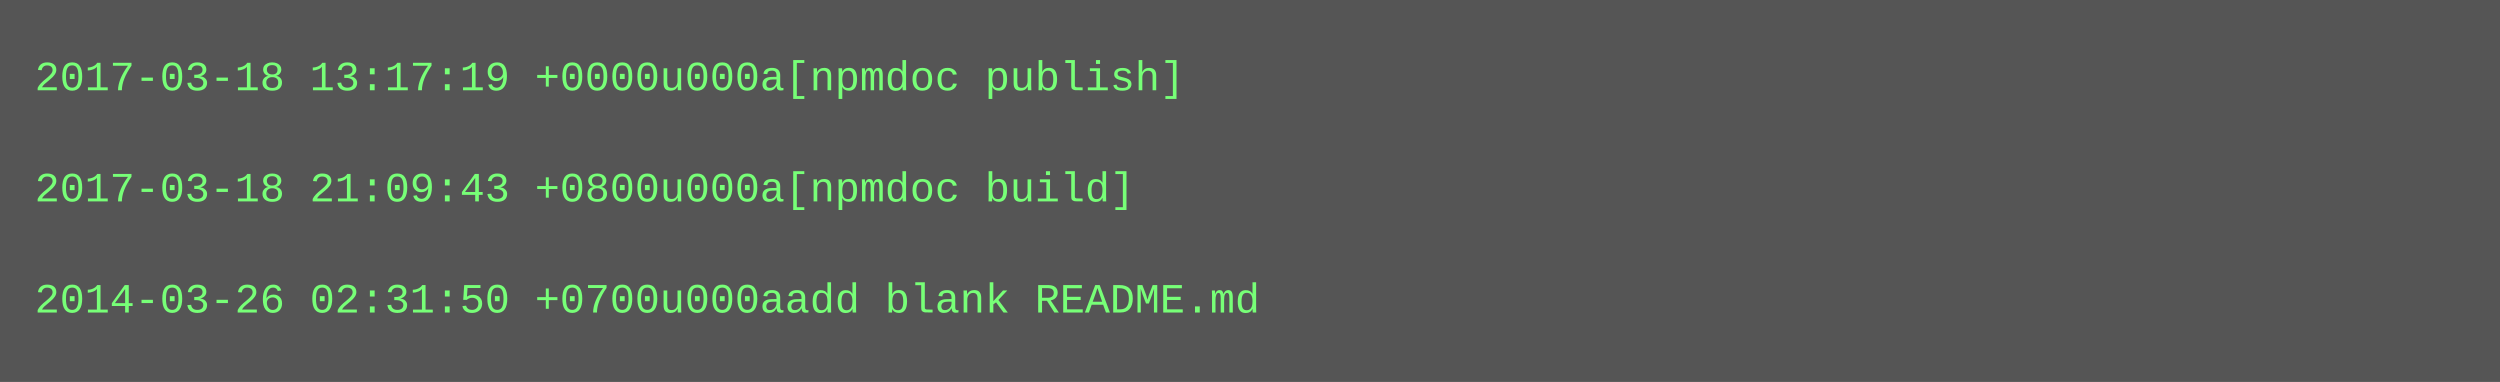
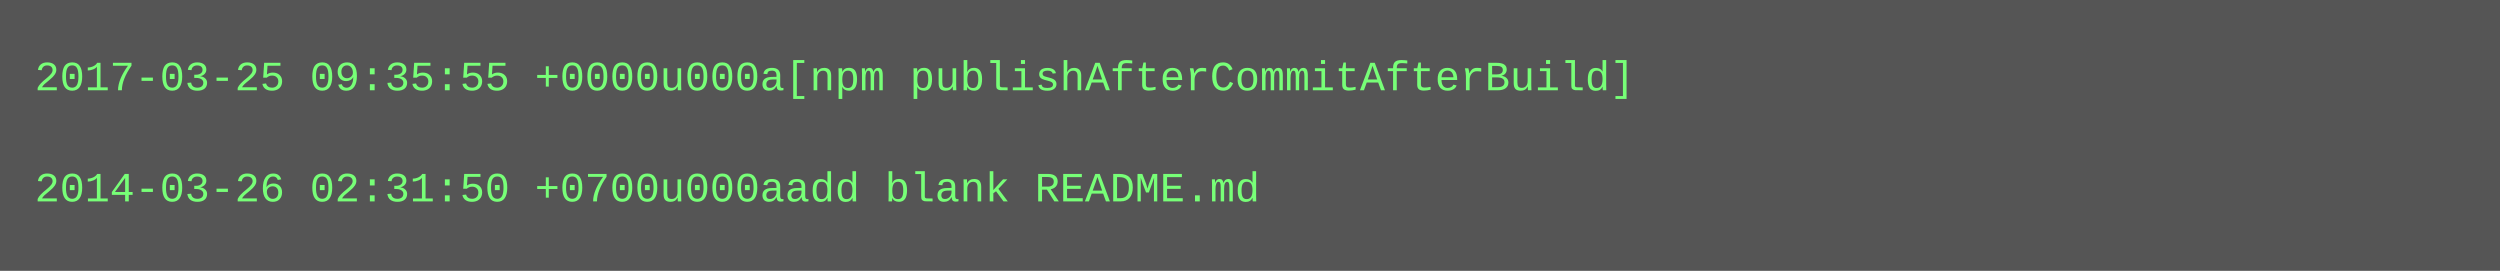
- <svg xmlns="http://www.w3.org/2000/svg" height="110" width="720">
-   <rect height="110" fill="#555" width="720" />
+ <svg xmlns="http://www.w3.org/2000/svg" height="78" width="720">
+   <rect height="78" fill="#555" width="720" />
  <text fill="#7f7" font-family="Courier New" font-size="12" xml:space="preserve">
-     <tspan x="10" y="26">2017-03-18 13:17:19 +0000u000a[npmdoc publish]</tspan>
+     <tspan x="10" y="26">2017-03-25 09:35:55 +0000u000a[npm publishAfterCommitAfterBuild]</tspan>
    <tspan x="10" y="42" />
-     <tspan x="10" y="58">2017-03-18 21:09:43 +0800u000a[npmdoc build]</tspan>
-     <tspan x="10" y="74" />
-     <tspan x="10" y="90">2014-03-26 02:31:50 +0700u000aadd blank README.md</tspan>
+     <tspan x="10" y="58">2014-03-26 02:31:50 +0700u000aadd blank README.md</tspan>
  </text>
</svg>
